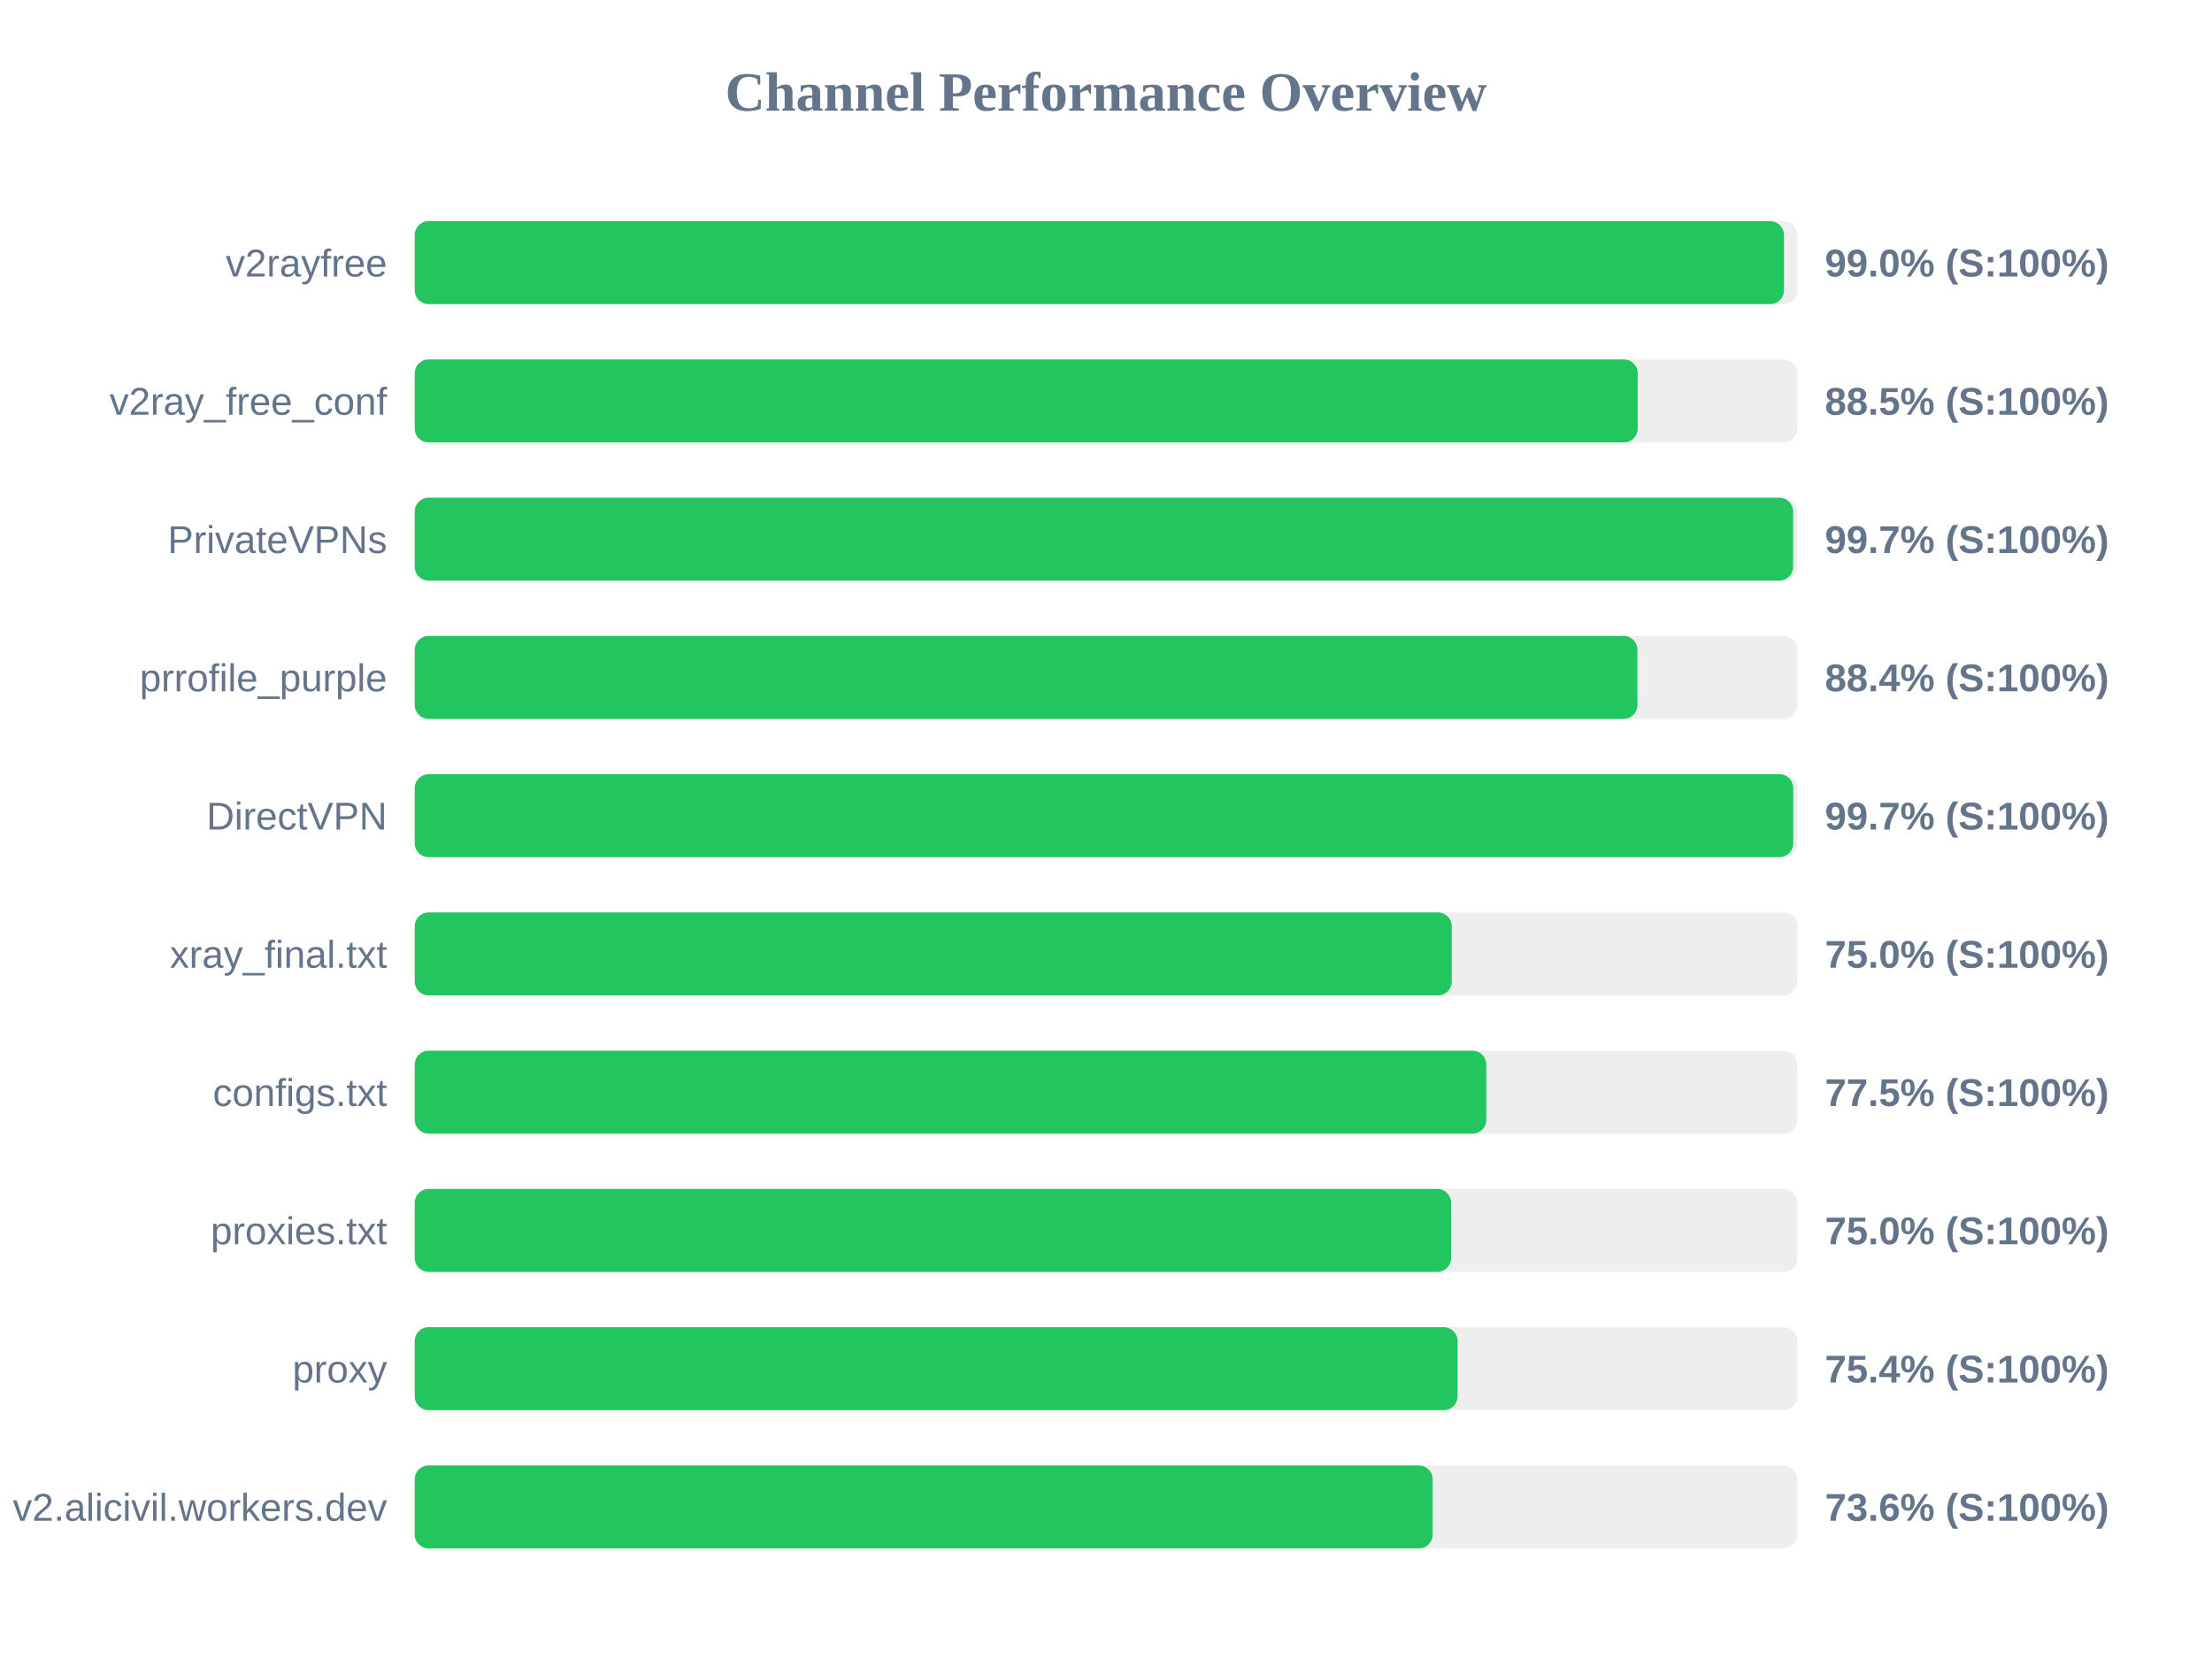
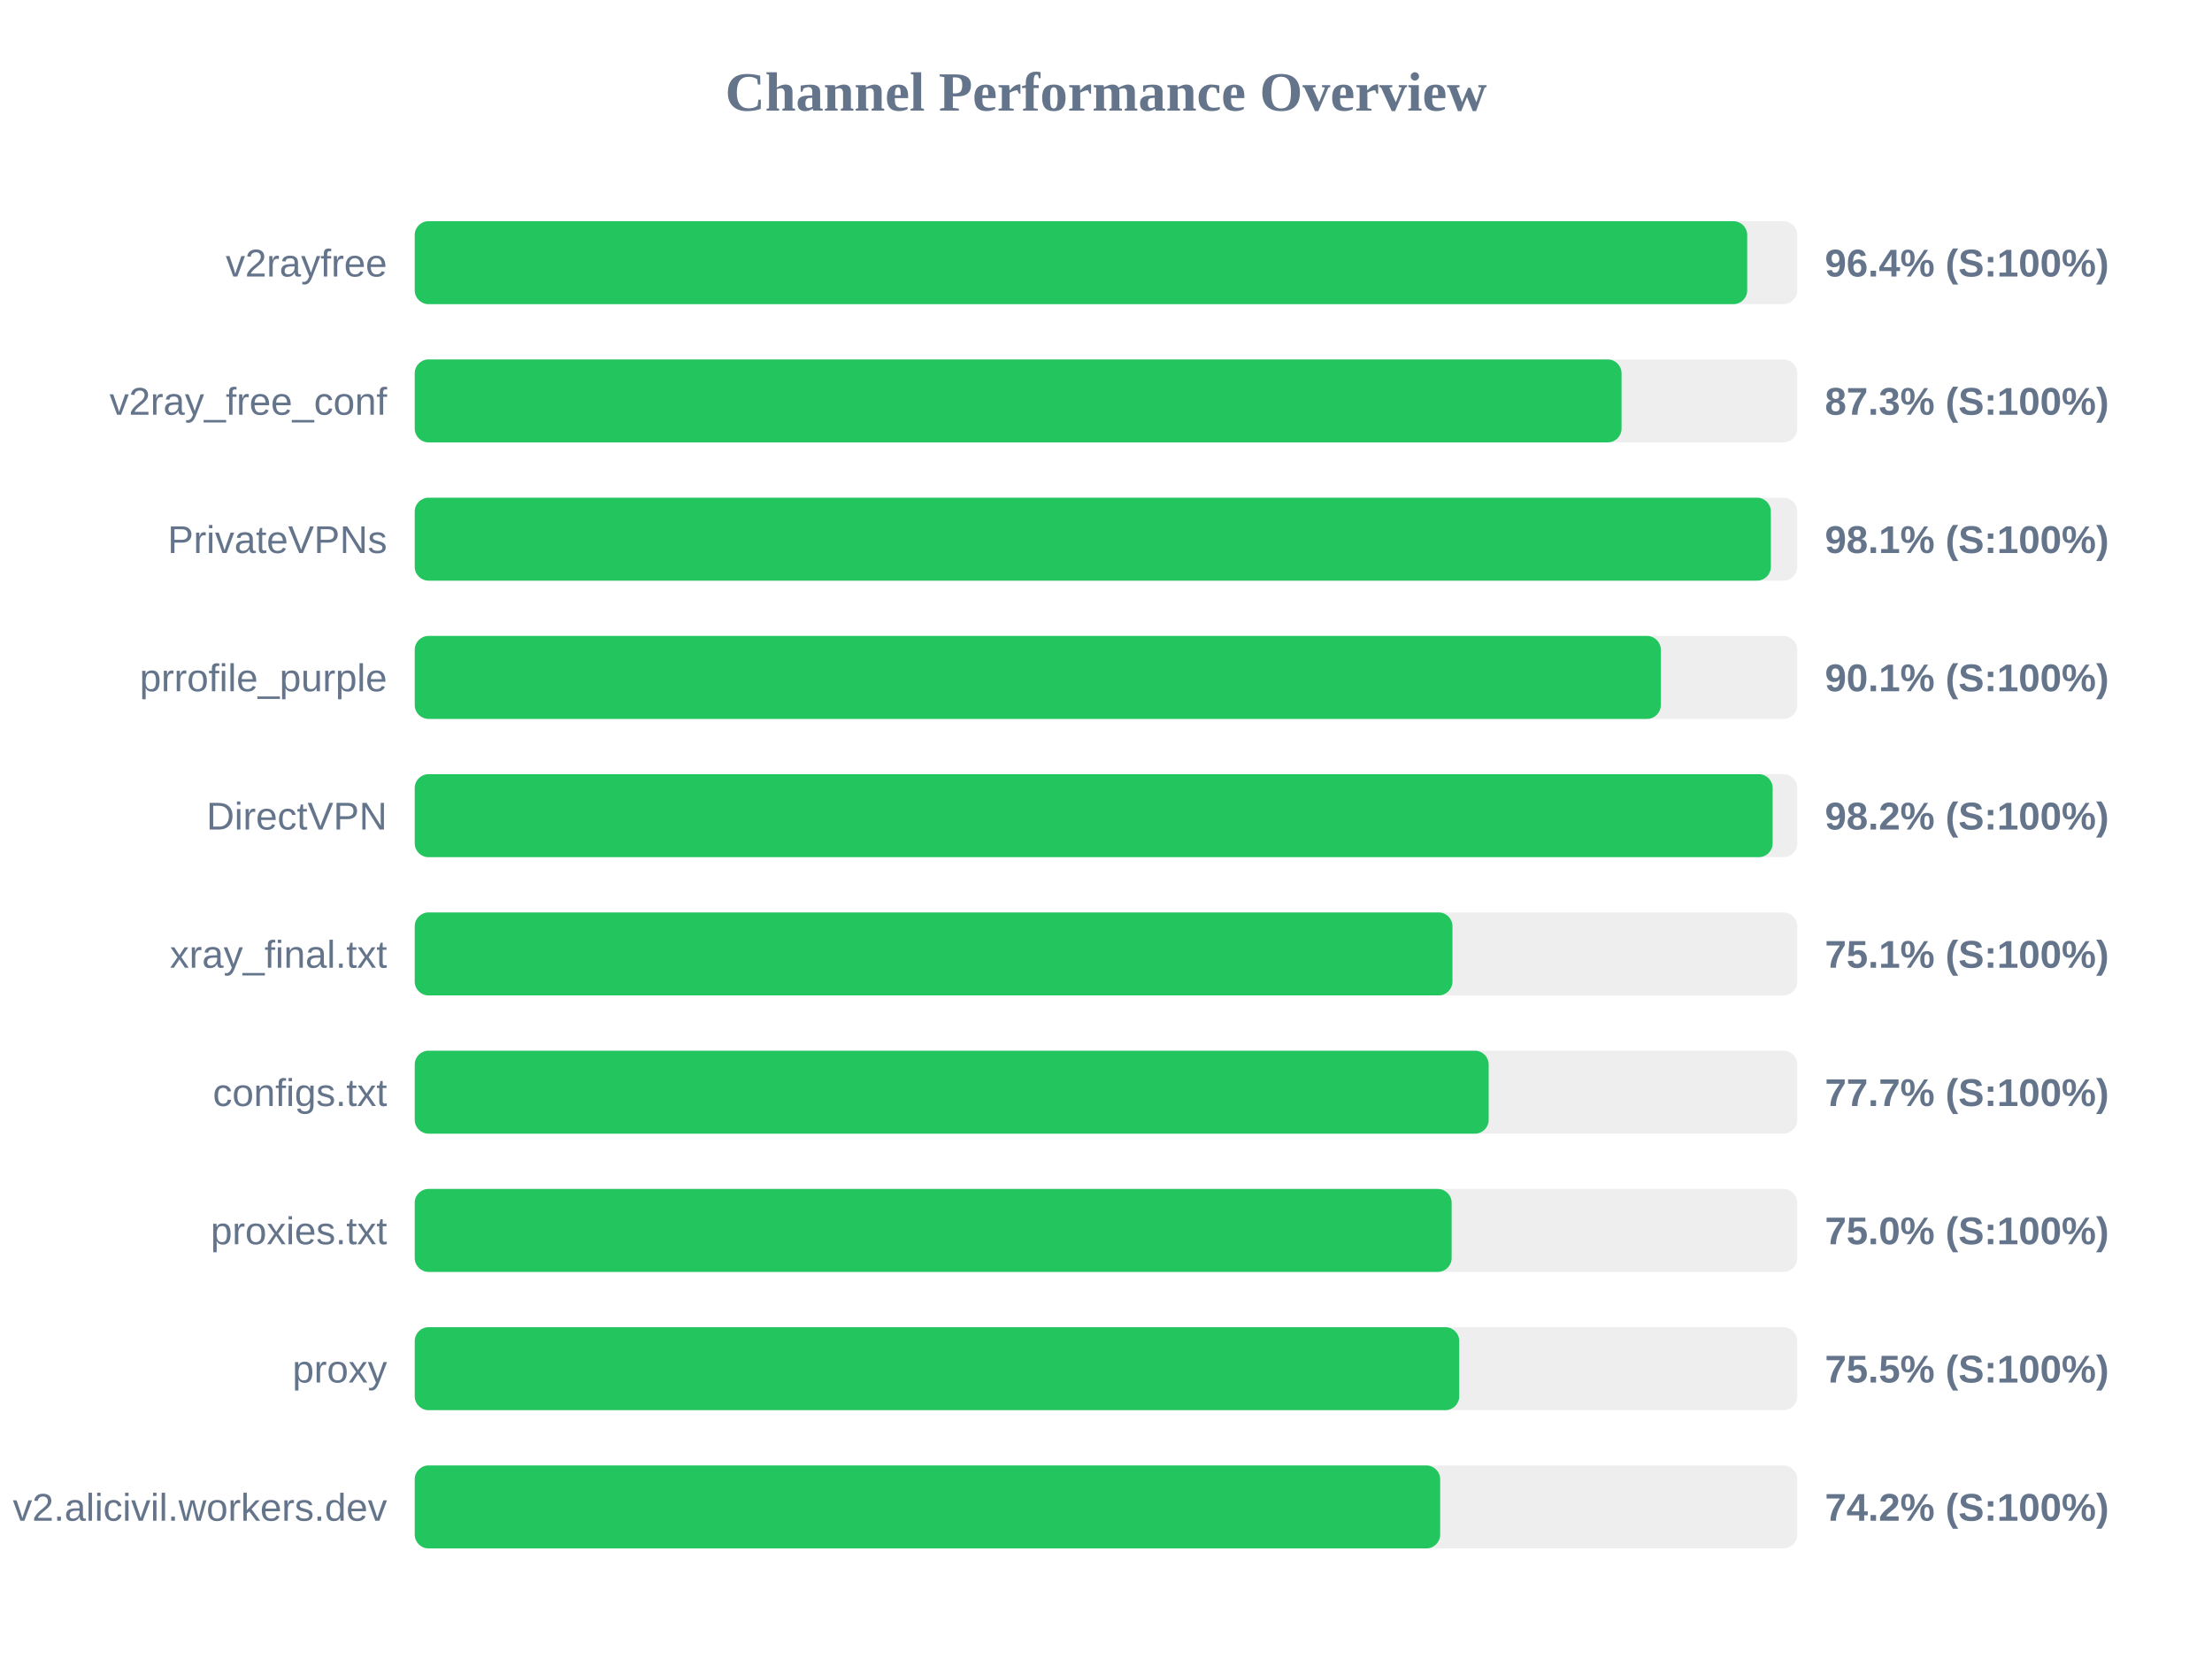
<svg xmlns="http://www.w3.org/2000/svg" width="800" height="600" version="1.1">
  <style>
        .row { font: 14px Arial; fill: #64748b; }
        .score { font: bold 14px Arial; fill: #64748b; }
    </style>
  <text x="400" y="40" text-anchor="middle" font-size="20px" font-weight="bold" fill="#64748b">Channel Performance Overview</text>
  <rect x="150" y="80" width="500" height="30" fill="#eee" rx="5" />
-   <rect x="150" y="80" width="495.2" height="30" fill="#22c55e" rx="5" />
+   <rect x="150" y="80" width="481.9" height="30" fill="#22c55e" rx="5" />
  <text x="140" y="100" text-anchor="end" class="row">v2rayfree</text>
-   <text x="660" y="100" text-anchor="start" class="score">99.0% (S:100%)</text>
+   <text x="660" y="100" text-anchor="start" class="score">96.4% (S:100%)</text>
  <rect x="150" y="130" width="500" height="30" fill="#eee" rx="5" />
-   <rect x="150" y="130" width="442.3" height="30" fill="#22c55e" rx="5" />
+   <rect x="150" y="130" width="436.45" height="30" fill="#22c55e" rx="5" />
  <text x="140" y="150" text-anchor="end" class="row">v2ray_free_conf</text>
-   <text x="660" y="150" text-anchor="start" class="score">88.5% (S:100%)</text>
+   <text x="660" y="150" text-anchor="start" class="score">87.3% (S:100%)</text>
  <rect x="150" y="180" width="500" height="30" fill="#eee" rx="5" />
-   <rect x="150" y="180" width="498.5" height="30" fill="#22c55e" rx="5" />
+   <rect x="150" y="180" width="490.45" height="30" fill="#22c55e" rx="5" />
  <text x="140" y="200" text-anchor="end" class="row">PrivateVPNs</text>
-   <text x="660" y="200" text-anchor="start" class="score">99.7% (S:100%)</text>
+   <text x="660" y="200" text-anchor="start" class="score">98.1% (S:100%)</text>
  <rect x="150" y="230" width="500" height="30" fill="#eee" rx="5" />
-   <rect x="150" y="230" width="442.2" height="30" fill="#22c55e" rx="5" />
+   <rect x="150" y="230" width="450.65" height="30" fill="#22c55e" rx="5" />
  <text x="140" y="250" text-anchor="end" class="row">prrofile_purple</text>
-   <text x="660" y="250" text-anchor="start" class="score">88.4% (S:100%)</text>
+   <text x="660" y="250" text-anchor="start" class="score">90.1% (S:100%)</text>
  <rect x="150" y="280" width="500" height="30" fill="#eee" rx="5" />
-   <rect x="150" y="280" width="498.55" height="30" fill="#22c55e" rx="5" />
+   <rect x="150" y="280" width="491.1" height="30" fill="#22c55e" rx="5" />
  <text x="140" y="300" text-anchor="end" class="row">DirectVPN</text>
-   <text x="660" y="300" text-anchor="start" class="score">99.7% (S:100%)</text>
+   <text x="660" y="300" text-anchor="start" class="score">98.2% (S:100%)</text>
  <rect x="150" y="330" width="500" height="30" fill="#eee" rx="5" />
-   <rect x="150" y="330" width="375.05" height="30" fill="#22c55e" rx="5" />
+   <rect x="150" y="330" width="375.3" height="30" fill="#22c55e" rx="5" />
  <text x="140" y="350" text-anchor="end" class="row">xray_final.txt</text>
-   <text x="660" y="350" text-anchor="start" class="score">75.0% (S:100%)</text>
+   <text x="660" y="350" text-anchor="start" class="score">75.1% (S:100%)</text>
  <rect x="150" y="380" width="500" height="30" fill="#eee" rx="5" />
-   <rect x="150" y="380" width="387.55" height="30" fill="#22c55e" rx="5" />
+   <rect x="150" y="380" width="388.4" height="30" fill="#22c55e" rx="5" />
  <text x="140" y="400" text-anchor="end" class="row">configs.txt</text>
-   <text x="660" y="400" text-anchor="start" class="score">77.5% (S:100%)</text>
+   <text x="660" y="400" text-anchor="start" class="score">77.7% (S:100%)</text>
  <rect x="150" y="430" width="500" height="30" fill="#eee" rx="5" />
-   <rect x="150" y="430" width="374.8" height="30" fill="#22c55e" rx="5" />
+   <rect x="150" y="430" width="375.0" height="30" fill="#22c55e" rx="5" />
  <text x="140" y="450" text-anchor="end" class="row">proxies.txt</text>
  <text x="660" y="450" text-anchor="start" class="score">75.0% (S:100%)</text>
  <rect x="150" y="480" width="500" height="30" fill="#eee" rx="5" />
-   <rect x="150" y="480" width="377.15" height="30" fill="#22c55e" rx="5" />
+   <rect x="150" y="480" width="377.75" height="30" fill="#22c55e" rx="5" />
  <text x="140" y="500" text-anchor="end" class="row">proxy</text>
-   <text x="660" y="500" text-anchor="start" class="score">75.4% (S:100%)</text>
+   <text x="660" y="500" text-anchor="start" class="score">75.5% (S:100%)</text>
  <rect x="150" y="530" width="500" height="30" fill="#eee" rx="5" />
-   <rect x="150" y="530" width="368.15" height="30" fill="#22c55e" rx="5" />
+   <rect x="150" y="530" width="370.85" height="30" fill="#22c55e" rx="5" />
  <text x="140" y="550" text-anchor="end" class="row">v2.alicivil.workers.dev</text>
-   <text x="660" y="550" text-anchor="start" class="score">73.6% (S:100%)</text>
+   <text x="660" y="550" text-anchor="start" class="score">74.2% (S:100%)</text>
</svg>
